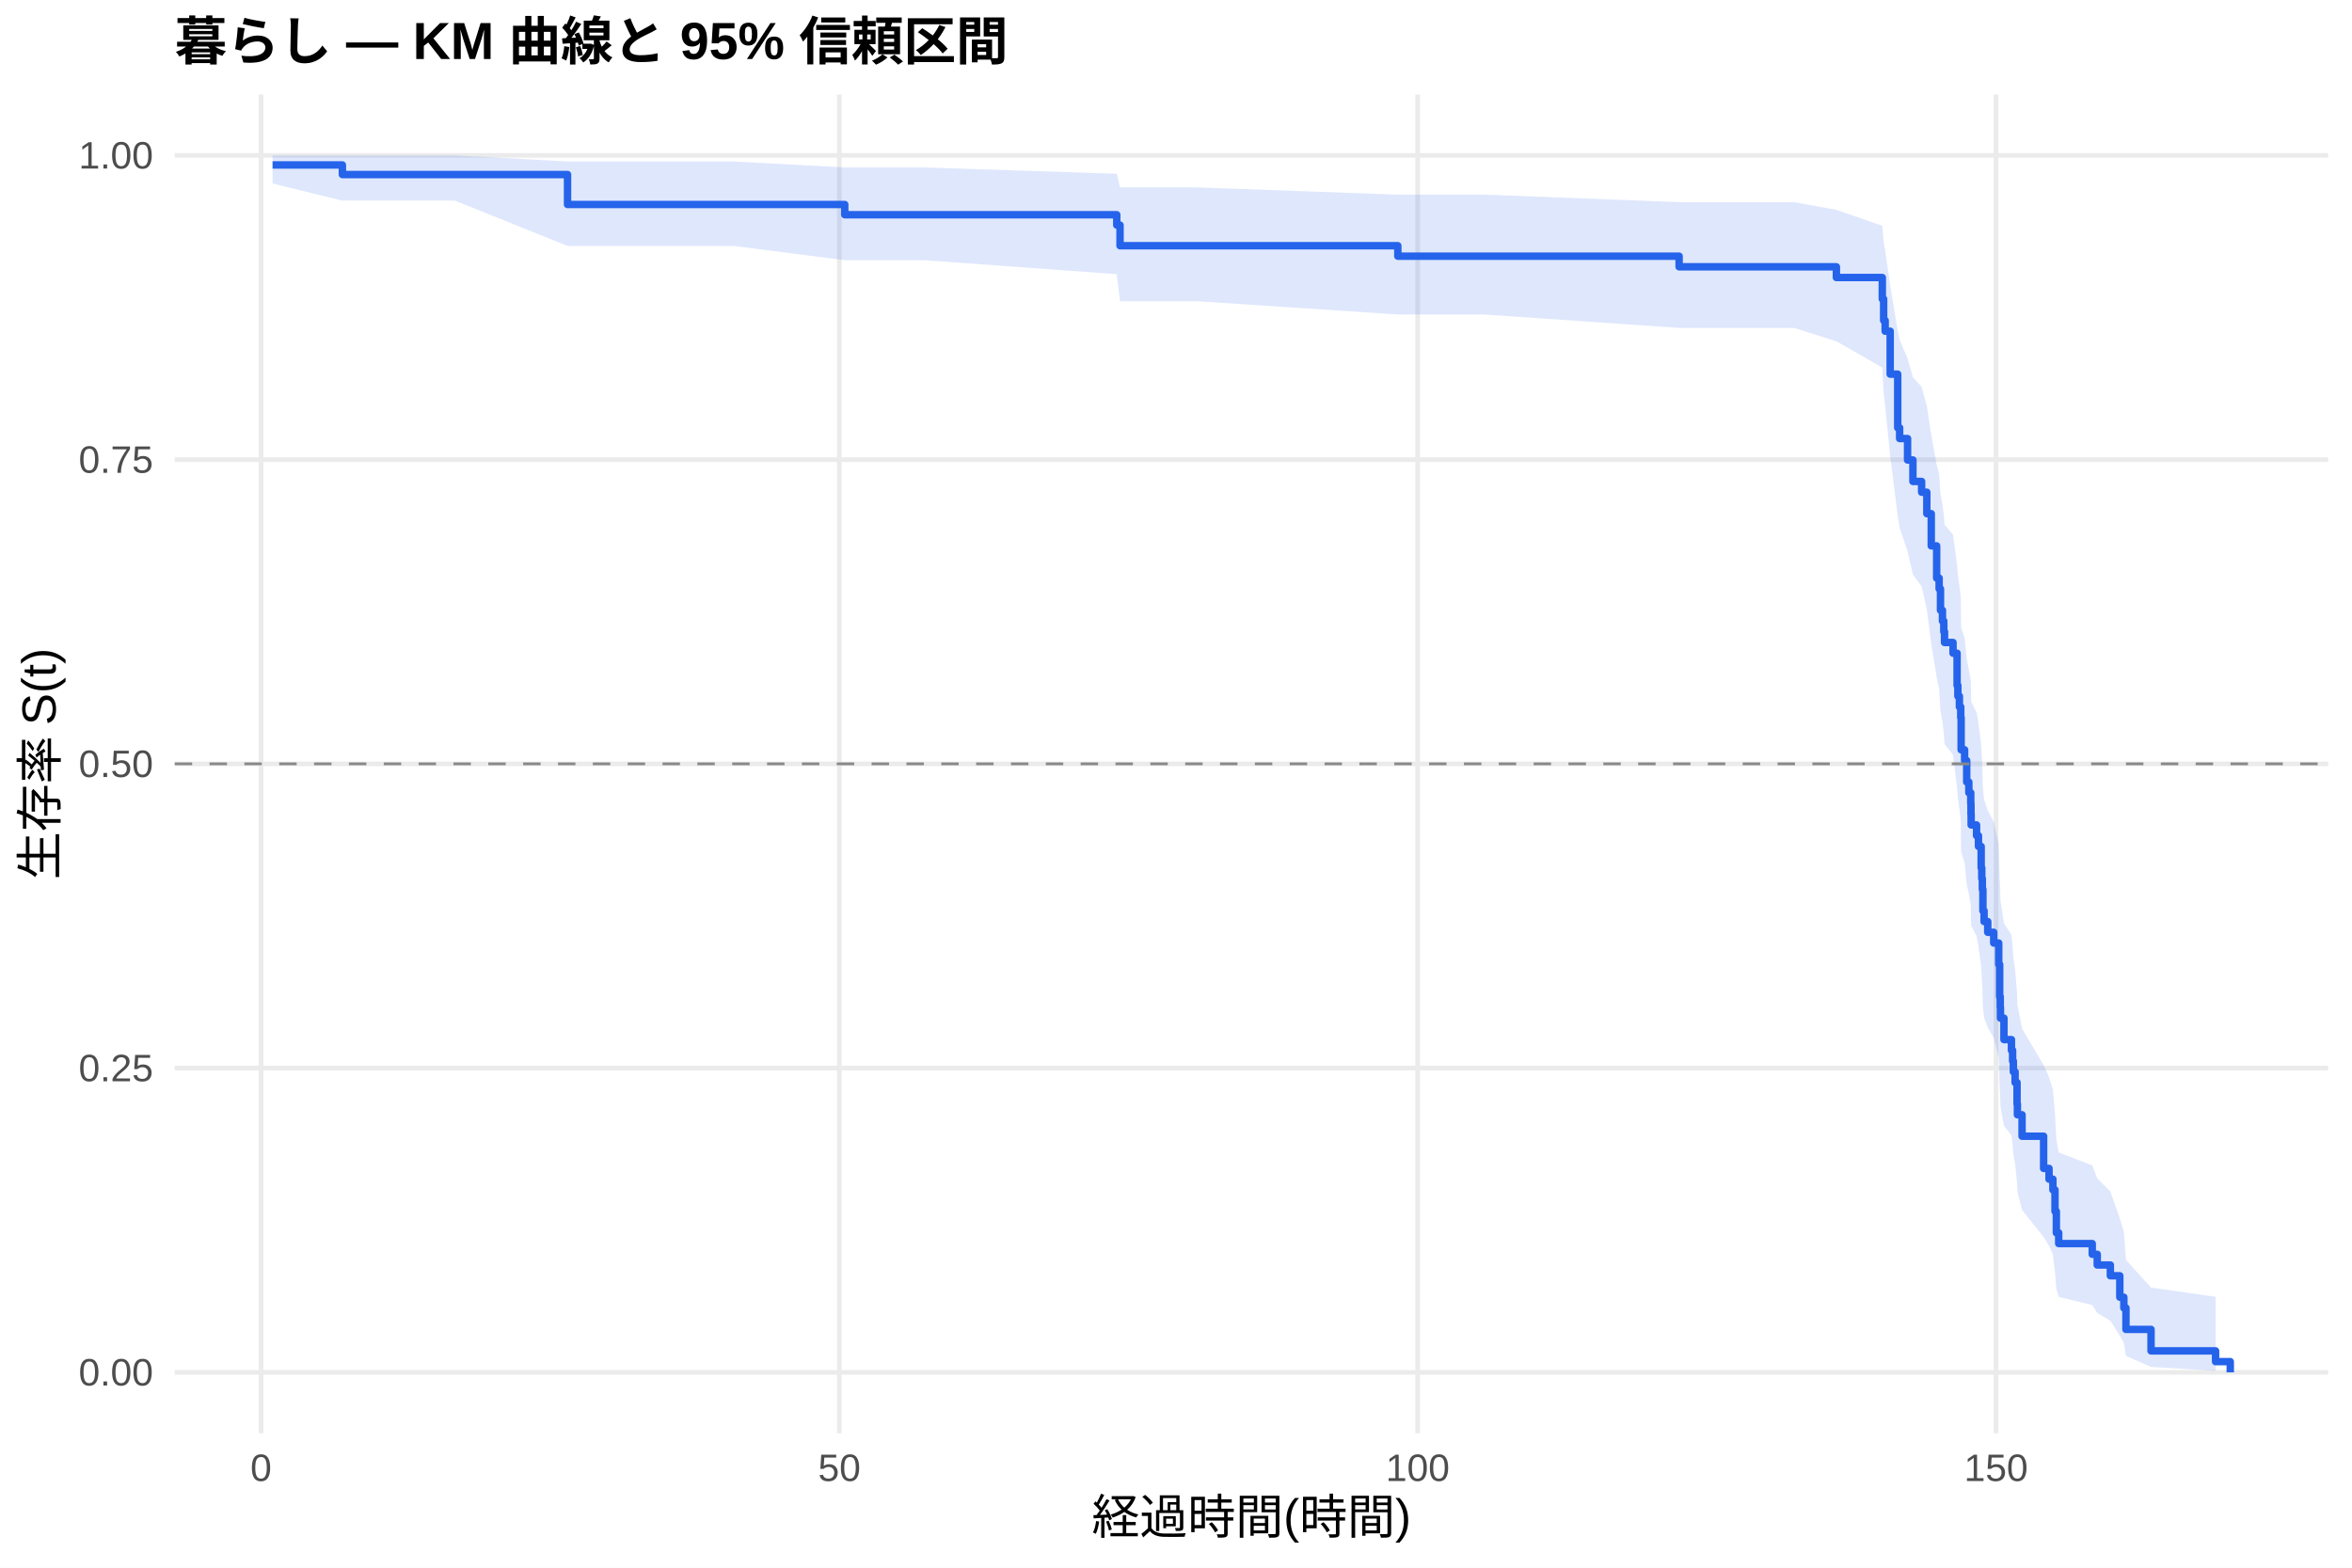
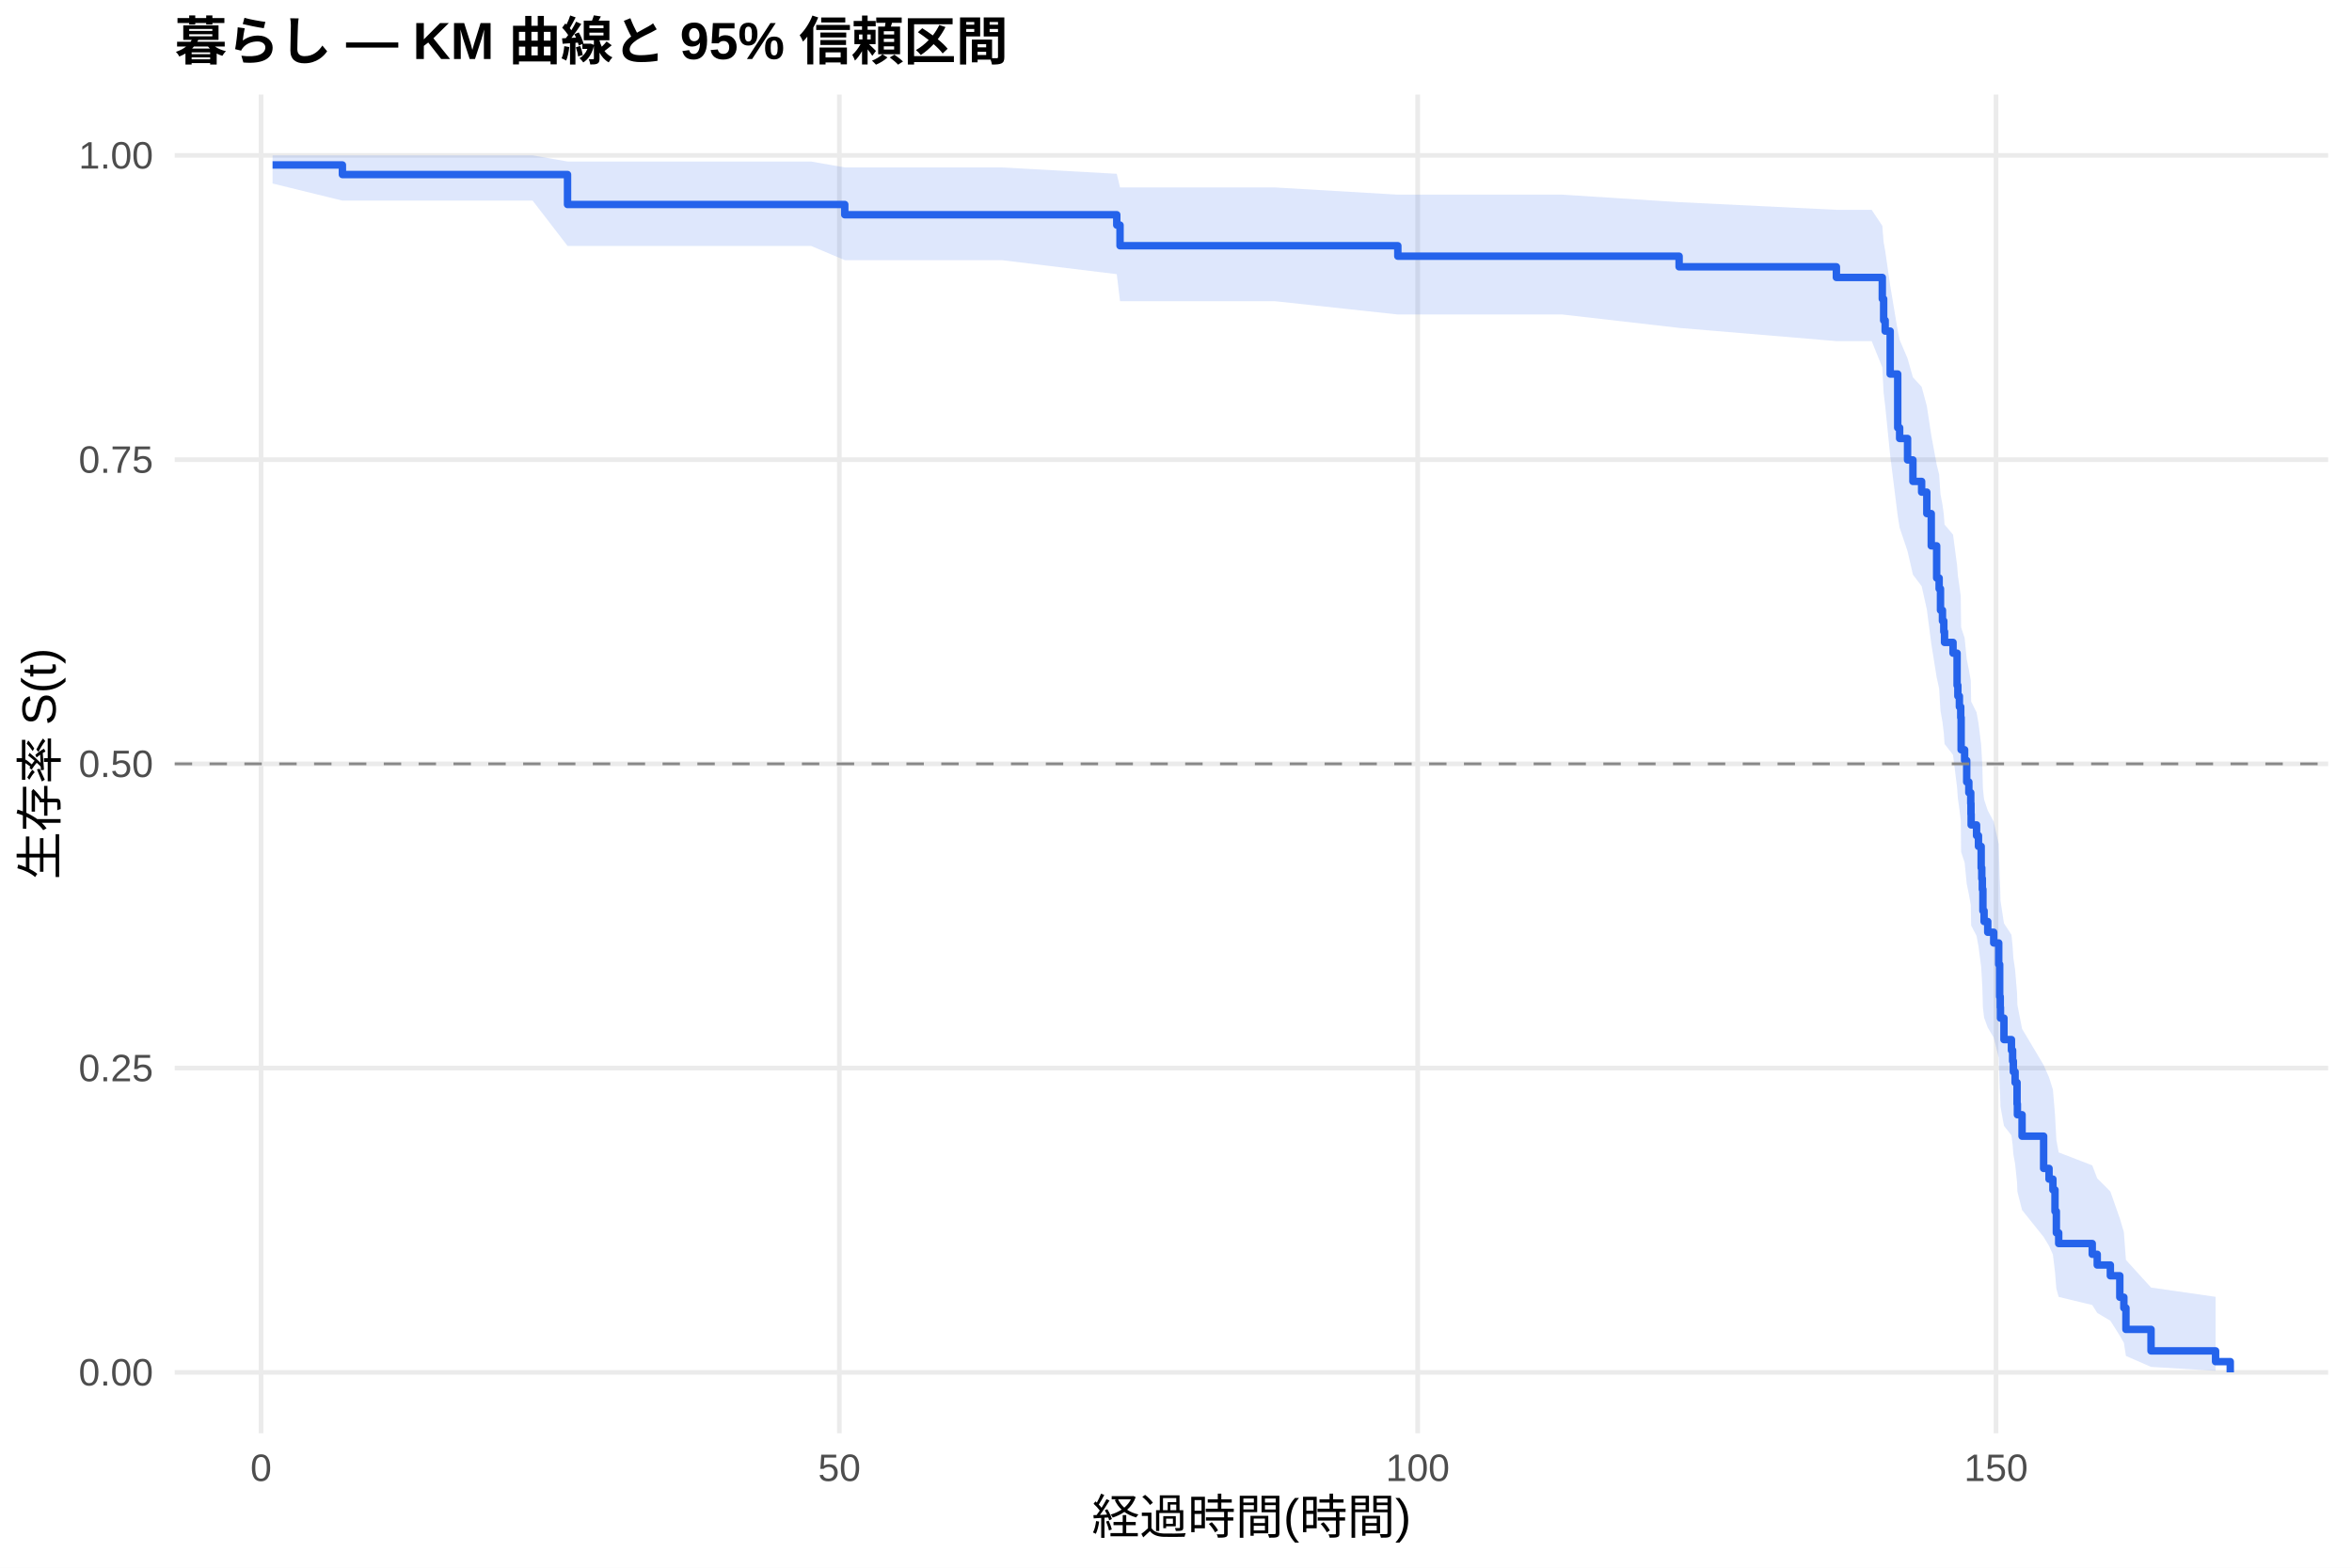
<svg xmlns="http://www.w3.org/2000/svg" width="540.00pt" height="360.00pt" viewBox="0 0 540.00 360.00">
  <g class="svglite">
    <defs>
      <style type="text/css">
    .svglite line, .svglite polyline, .svglite polygon, .svglite path, .svglite rect, .svglite circle {
      fill: none;
      stroke: #000000;
      stroke-linecap: round;
      stroke-linejoin: round;
      stroke-miterlimit: 10.00;
    }
    .svglite text {
      white-space: pre;
    }
    .svglite g.glyphgroup path {
      fill: inherit;
      stroke: none;
    }
  </style>
    </defs>
    <rect width="100%" height="100%" style="stroke: none; fill: #FFFFFF;" />
    <defs>
      <clipPath id="cpMC4wMHw1NDAuMDB8MC4wMHwzNjAuMDA=">
        <rect x="0.00" y="0.00" width="540.00" height="360.00" />
      </clipPath>
    </defs>
    <g clip-path="url(#cpMC4wMHw1NDAuMDB8MC4wMHwzNjAuMDA=)">
      <rect x="0" y="0.00" width="540.00" height="360.00" style="stroke-width: 1.07; stroke: none; fill: #FFFFFF;" />
    </g>
    <defs>
      <clipPath id="cpNDAuMTF8NTM0LjUyfDIxLjcxfDMyOS4xMg==">
        <rect x="40.11" y="21.71" width="494.41" height="307.41" />
      </clipPath>
    </defs>
    <g clip-path="url(#cpNDAuMTF8NTM0LjUyfDIxLjcxfDMyOS4xMg==)">
      <polyline points="40.11,315.14 534.52,315.14 " style="stroke-width: 1.07; stroke: #EBEBEB; stroke-linecap: butt;" />
      <polyline points="40.11,245.28 534.52,245.28 " style="stroke-width: 1.07; stroke: #EBEBEB; stroke-linecap: butt;" />
      <polyline points="40.11,175.41 534.52,175.41 " style="stroke-width: 1.07; stroke: #EBEBEB; stroke-linecap: butt;" />
      <polyline points="40.11,105.55 534.52,105.55 " style="stroke-width: 1.07; stroke: #EBEBEB; stroke-linecap: butt;" />
      <polyline points="40.11,35.68 534.52,35.68 " style="stroke-width: 1.07; stroke: #EBEBEB; stroke-linecap: butt;" />
      <polyline points="59.93,329.12 59.93,21.71 " style="stroke-width: 1.07; stroke: #EBEBEB; stroke-linecap: butt;" />
      <polyline points="192.71,329.12 192.71,21.71 " style="stroke-width: 1.07; stroke: #EBEBEB; stroke-linecap: butt;" />
      <polyline points="325.49,329.12 325.49,21.71 " style="stroke-width: 1.07; stroke: #EBEBEB; stroke-linecap: butt;" />
      <polyline points="458.27,329.12 458.27,21.71 " style="stroke-width: 1.07; stroke: #EBEBEB; stroke-linecap: butt;" />
-       <polygon points="62.58,35.68 78.61,35.68 85.33,35.68 104.45,35.68 130.30,37.09 148.32,37.09 168.37,37.09 193.95,38.45 212.14,38.45 256.40,39.91 257.15,43.04 274.81,43.04 320.93,44.70 340.85,44.70 385.51,46.42 411.89,46.42 421.62,48.19 432.16,51.86 432.47,55.65 432.82,57.59 433.97,65.56 435.70,75.93 436.14,78.05 437.96,82.33 439.19,86.65 441.19,88.84 442.38,93.23 443.40,99.91 444.64,106.68 445.21,108.95 445.52,113.53 445.97,115.83 446.28,118.14 446.45,120.46 448.40,122.79 449.33,129.82 449.51,132.18 449.86,134.55 450.17,136.92 450.26,144.10 451.06,146.51 451.54,151.35 452.03,153.78 452.47,156.22 452.52,158.67 452.56,161.13 453.80,163.59 454.24,166.06 454.86,171.03 455.00,173.53 455.13,176.03 455.26,181.07 455.53,183.60 456.37,186.13 457.74,188.68 458.89,193.80 459.11,201.55 459.24,204.16 459.29,206.77 460.09,212.03 461.81,214.67 462.08,217.33 462.25,219.99 462.65,222.67 463.10,228.06 463.18,230.78 464.25,236.25 469.20,244.58 470.44,247.38 471.33,250.21 471.81,255.92 472.12,261.71 472.66,264.65 480.36,267.61 481.51,270.60 484.52,273.63 486.69,279.79 487.62,282.93 488.10,289.33 493.86,295.67 508.68,297.80 508.68,314.79 493.86,313.89 488.10,311.38 487.62,308.35 486.69,306.72 484.52,303.29 481.51,301.50 480.36,299.68 472.66,297.82 472.12,295.93 471.81,292.06 471.33,288.10 470.44,286.09 469.20,284.06 464.25,277.87 463.18,273.66 463.10,271.54 462.65,267.25 462.25,265.09 462.08,262.91 461.81,260.72 460.09,258.52 459.29,254.09 459.24,251.86 459.11,249.62 458.89,242.84 457.74,238.28 456.37,235.98 455.53,233.68 455.26,231.36 455.13,226.71 455.00,224.37 454.86,222.02 454.24,217.30 453.80,214.93 452.56,212.55 452.52,210.16 452.47,207.76 452.03,205.35 451.54,202.94 451.06,198.09 450.26,195.66 450.17,188.30 449.86,185.83 449.51,183.35 449.33,180.87 448.40,173.37 446.45,170.85 446.28,168.32 445.97,165.79 445.52,163.24 445.21,158.13 444.64,155.56 443.40,147.79 442.38,139.93 441.19,134.64 439.19,131.97 437.96,126.61 436.14,121.20 435.70,118.47 433.97,104.62 432.82,93.20 432.47,90.29 432.16,84.40 421.62,78.37 411.89,75.30 385.51,75.30 340.85,72.22 320.93,72.22 274.81,69.16 257.15,69.16 256.40,62.96 212.14,59.74 193.95,59.74 168.37,56.47 148.32,56.47 130.30,56.47 104.45,46.07 85.33,46.07 78.61,46.07 62.58,42.14 " style="stroke-width: 0.00; stroke: none; stroke-linecap: butt; fill: #2563EB; fill-opacity: 0.15;" />
-       <polyline points="62.58,35.68 78.61,35.68 85.33,35.68 104.45,35.68 130.30,37.09 148.32,37.09 168.37,37.09 193.95,38.45 212.14,38.45 256.40,39.91 257.15,43.04 274.81,43.04 320.93,44.70 340.85,44.70 385.51,46.42 411.89,46.42 421.62,48.19 432.16,51.86 432.47,55.65 432.82,57.59 433.97,65.56 435.70,75.93 436.14,78.05 437.96,82.33 439.19,86.65 441.19,88.84 442.38,93.23 443.40,99.91 444.64,106.68 445.21,108.95 445.52,113.53 445.97,115.83 446.28,118.14 446.45,120.46 448.40,122.79 449.33,129.82 449.51,132.18 449.86,134.55 450.17,136.92 450.26,144.10 451.06,146.51 451.54,151.35 452.03,153.78 452.47,156.22 452.52,158.67 452.56,161.13 453.80,163.59 454.24,166.06 454.86,171.03 455.00,173.53 455.13,176.03 455.26,181.07 455.53,183.60 456.37,186.13 457.74,188.68 458.89,193.80 459.11,201.55 459.24,204.16 459.29,206.77 460.09,212.03 461.81,214.67 462.08,217.33 462.25,219.99 462.65,222.67 463.10,228.06 463.18,230.78 464.25,236.25 469.20,244.58 470.44,247.38 471.33,250.21 471.81,255.92 472.12,261.71 472.66,264.65 480.36,267.61 481.51,270.60 484.52,273.63 486.69,279.79 487.62,282.93 488.10,289.33 493.86,295.67 508.68,297.80 " style="stroke-width: 1.07; stroke: none; stroke-linecap: butt;" />
-       <polyline points="508.68,314.79 493.86,313.89 488.10,311.38 487.62,308.35 486.69,306.72 484.52,303.29 481.51,301.50 480.36,299.68 472.66,297.82 472.12,295.93 471.81,292.06 471.33,288.10 470.44,286.09 469.20,284.06 464.25,277.87 463.18,273.66 463.10,271.54 462.65,267.25 462.25,265.09 462.08,262.91 461.81,260.72 460.09,258.52 459.29,254.09 459.24,251.86 459.11,249.62 458.89,242.84 457.74,238.28 456.37,235.98 455.53,233.68 455.26,231.36 455.13,226.71 455.00,224.37 454.86,222.02 454.24,217.30 453.80,214.93 452.56,212.55 452.52,210.16 452.47,207.76 452.03,205.35 451.54,202.94 451.06,198.09 450.26,195.66 450.17,188.30 449.86,185.83 449.51,183.35 449.33,180.87 448.40,173.37 446.45,170.85 446.28,168.32 445.97,165.79 445.52,163.24 445.21,158.13 444.64,155.56 443.40,147.79 442.38,139.93 441.19,134.64 439.19,131.97 437.96,126.61 436.14,121.20 435.70,118.47 433.97,104.62 432.82,93.20 432.47,90.29 432.16,84.40 421.62,78.37 411.89,75.30 385.51,75.30 340.85,72.22 320.93,72.22 274.81,69.16 257.15,69.16 256.40,62.96 212.14,59.74 193.95,59.74 168.37,56.47 148.32,56.47 130.30,56.47 104.45,46.07 85.33,46.07 78.61,46.07 62.58,42.14 " style="stroke-width: 1.07; stroke: none; stroke-linecap: butt;" />
-       <polyline points="62.58,37.88 78.61,37.88 78.61,40.08 85.33,40.08 85.33,40.08 104.45,40.08 104.45,40.08 130.30,40.08 130.30,46.96 148.32,46.96 148.32,46.96 168.37,46.96 168.37,46.96 193.95,46.96 193.95,49.31 212.14,49.31 212.14,49.31 256.40,49.31 256.40,51.69 257.15,51.69 257.15,56.43 274.81,56.43 274.81,56.43 320.93,56.43 320.93,58.83 340.85,58.83 340.85,58.83 385.51,58.83 385.51,61.27 411.89,61.27 411.89,61.27 421.62,61.27 421.62,63.73 432.16,63.73 432.16,68.66 432.47,68.66 432.47,73.59 432.82,73.59 432.82,76.06 433.97,76.06 433.97,85.92 435.70,85.92 435.70,98.24 436.14,98.24 436.14,100.71 437.96,100.71 437.96,105.63 439.19,105.63 439.19,110.56 441.19,110.56 441.19,113.03 442.38,113.03 442.38,117.96 443.40,117.96 443.40,125.35 444.64,125.35 444.64,132.75 445.21,132.75 445.21,135.21 445.52,135.21 445.52,140.14 445.97,140.14 445.97,142.61 446.28,142.61 446.28,145.07 446.45,145.07 446.45,147.54 448.40,147.54 448.40,150.00 449.33,150.00 449.33,157.40 449.51,157.40 449.51,159.86 449.86,159.86 449.86,162.33 450.17,162.33 450.17,164.79 450.26,164.79 450.26,172.18 451.06,172.18 451.06,174.65 451.54,174.65 451.54,179.58 452.03,179.58 452.03,182.04 452.47,182.04 452.47,184.51 452.52,184.51 452.52,186.97 452.56,186.97 452.56,189.44 453.80,189.44 453.80,191.90 454.24,191.90 454.24,194.37 454.86,194.37 454.86,199.30 455.00,199.30 455.00,201.76 455.13,201.76 455.13,204.23 455.26,204.23 455.26,209.16 455.53,209.16 455.53,211.62 456.37,211.62 456.37,214.09 457.74,214.09 457.74,216.55 458.89,216.55 458.89,221.48 459.11,221.48 459.11,228.87 459.24,228.87 459.24,231.34 459.29,231.34 459.29,233.80 460.09,233.80 460.09,238.73 461.81,238.73 461.81,241.20 462.08,241.20 462.08,243.66 462.25,243.66 462.25,246.13 462.65,246.13 462.65,248.59 463.10,248.59 463.10,253.52 463.18,253.52 463.18,255.99 464.25,255.99 464.25,260.92 469.20,260.92 469.20,268.31 470.44,268.31 470.44,270.78 471.33,270.78 471.33,273.24 471.81,273.24 471.81,278.17 472.12,278.17 472.12,283.10 472.66,283.10 472.66,285.57 480.36,285.57 480.36,288.03 481.51,288.03 481.51,290.49 484.52,290.49 484.52,292.96 486.69,292.96 486.69,297.89 487.62,297.89 487.62,300.35 488.10,300.35 488.10,305.28 493.86,305.28 493.86,310.21 508.68,310.21 508.68,312.68 512.05,312.68 512.05,315.14 " style="stroke-width: 1.71; stroke: #2563EB; stroke-linecap: butt;" />
+       <polygon points="62.58,35.68 78.61,35.68 103.17,35.68 122.29,35.68 130.30,37.09 166.15,37.09 186.20,37.09 193.95,38.45 229.98,38.45 256.40,39.91 257.15,43.04 292.65,43.04 320.93,44.70 358.69,44.70 385.51,46.42 421.62,48.18 429.72,48.18 432.16,51.85 432.47,55.64 432.82,57.57 433.97,65.54 435.70,75.91 436.14,78.03 437.96,82.31 439.19,86.64 441.19,88.82 442.38,93.22 443.40,99.90 444.64,106.66 445.21,108.94 445.52,113.51 445.97,115.82 446.28,118.13 446.45,120.45 448.40,122.77 449.33,129.80 449.51,132.17 449.86,134.53 450.17,136.91 450.26,144.09 451.06,146.50 451.54,151.34 452.03,153.77 452.47,156.21 452.52,158.66 452.56,161.11 453.80,163.58 454.24,166.05 454.86,171.02 455.00,173.52 455.13,176.02 455.26,181.06 455.53,183.59 456.37,186.12 457.74,188.67 458.89,193.79 459.11,201.55 459.24,204.15 459.29,206.76 460.09,212.02 461.81,214.66 462.08,217.32 462.25,219.98 462.65,222.66 463.10,228.06 463.18,230.77 464.25,236.25 469.20,244.57 470.44,247.38 471.33,250.20 471.81,255.91 472.12,261.71 472.66,264.64 480.36,267.61 481.51,270.60 484.52,273.62 486.69,279.78 487.62,282.92 488.10,289.33 493.86,295.67 508.68,297.80 508.68,314.79 493.86,313.89 488.10,311.38 487.62,308.35 486.69,306.72 484.52,303.29 481.51,301.50 480.36,299.68 472.66,297.82 472.12,295.92 471.81,292.06 471.33,288.10 470.44,286.09 469.20,284.06 464.25,277.87 463.18,273.66 463.10,271.53 462.65,267.24 462.25,265.08 462.08,262.90 461.81,260.72 460.09,258.52 459.29,254.09 459.24,251.86 459.11,249.62 458.89,242.84 457.74,238.27 456.37,235.97 455.53,233.67 455.26,231.35 455.13,226.70 455.00,224.36 454.86,222.01 454.24,217.29 453.80,214.91 452.56,212.53 452.52,210.14 452.47,207.75 452.03,205.34 451.54,202.93 451.06,198.08 450.26,195.64 450.17,188.28 449.86,185.82 449.51,183.34 449.33,180.85 448.40,173.35 446.45,170.83 446.28,168.30 445.97,165.77 445.52,163.22 445.21,158.11 444.64,155.54 443.40,147.77 442.38,139.91 441.19,134.61 439.19,131.95 437.96,126.59 436.14,121.17 435.70,118.45 433.97,104.59 432.82,93.17 432.47,90.26 432.16,84.36 429.72,78.33 421.62,78.33 385.51,75.30 358.69,72.22 320.93,72.22 292.65,69.16 257.15,69.16 256.40,62.96 229.98,59.74 193.95,59.74 186.20,56.47 166.15,56.47 130.30,56.47 122.29,46.07 103.17,46.07 78.61,46.07 62.58,42.14 " style="stroke-width: 0.00; stroke: none; stroke-linecap: butt; fill: #2563EB; fill-opacity: 0.15;" />
+       <polyline points="62.58,35.68 78.61,35.68 103.17,35.68 122.29,35.68 130.30,37.09 166.15,37.09 186.20,37.09 193.95,38.45 229.98,38.45 256.40,39.91 257.15,43.04 292.65,43.04 320.93,44.70 358.69,44.70 385.51,46.42 421.62,48.18 429.72,48.18 432.16,51.85 432.47,55.64 432.82,57.57 433.97,65.54 435.70,75.91 436.14,78.03 437.96,82.31 439.19,86.64 441.19,88.82 442.38,93.22 443.40,99.90 444.64,106.66 445.21,108.94 445.52,113.51 445.97,115.82 446.28,118.13 446.45,120.45 448.40,122.77 449.33,129.80 449.51,132.17 449.86,134.53 450.17,136.91 450.26,144.09 451.06,146.50 451.54,151.34 452.03,153.77 452.47,156.21 452.52,158.66 452.56,161.11 453.80,163.58 454.24,166.05 454.86,171.02 455.00,173.52 455.13,176.02 455.26,181.06 455.53,183.59 456.37,186.12 457.74,188.67 458.89,193.79 459.11,201.55 459.24,204.15 459.29,206.76 460.09,212.02 461.81,214.66 462.08,217.32 462.25,219.98 462.65,222.66 463.10,228.06 463.18,230.77 464.25,236.25 469.20,244.57 470.44,247.38 471.33,250.20 471.81,255.91 472.12,261.71 472.66,264.64 480.36,267.61 481.51,270.60 484.52,273.62 486.69,279.78 487.62,282.92 488.10,289.33 493.86,295.67 508.68,297.80 " style="stroke-width: 1.07; stroke: none; stroke-linecap: butt;" />
+       <polyline points="508.68,314.79 493.86,313.89 488.10,311.38 487.62,308.35 486.69,306.72 484.52,303.29 481.51,301.50 480.36,299.68 472.66,297.82 472.12,295.92 471.81,292.06 471.33,288.10 470.44,286.09 469.20,284.06 464.25,277.87 463.18,273.66 463.10,271.53 462.65,267.24 462.25,265.08 462.08,262.90 461.81,260.72 460.09,258.52 459.29,254.09 459.24,251.86 459.11,249.62 458.89,242.84 457.74,238.27 456.37,235.97 455.53,233.67 455.26,231.35 455.13,226.70 455.00,224.36 454.86,222.01 454.24,217.29 453.80,214.91 452.56,212.53 452.52,210.14 452.47,207.75 452.03,205.34 451.54,202.93 451.06,198.08 450.26,195.64 450.17,188.28 449.86,185.82 449.51,183.34 449.33,180.85 448.40,173.35 446.45,170.83 446.28,168.30 445.97,165.77 445.52,163.22 445.21,158.11 444.64,155.54 443.40,147.77 442.38,139.91 441.19,134.61 439.19,131.95 437.96,126.59 436.14,121.17 435.70,118.45 433.97,104.59 432.82,93.17 432.47,90.26 432.16,84.36 429.72,78.33 421.62,78.33 385.51,75.30 358.69,72.22 320.93,72.22 292.65,69.16 257.15,69.16 256.40,62.96 229.98,59.74 193.95,59.74 186.20,56.47 166.15,56.47 130.30,56.47 122.29,46.07 103.17,46.07 78.61,46.07 62.58,42.14 " style="stroke-width: 1.07; stroke: none; stroke-linecap: butt;" />
+       <polyline points="62.58,37.88 78.61,37.88 78.61,40.08 103.17,40.08 103.17,40.08 122.29,40.08 122.29,40.08 130.30,40.08 130.30,46.96 166.15,46.96 166.15,46.96 186.20,46.96 186.20,46.96 193.95,46.96 193.95,49.31 229.98,49.31 229.98,49.31 256.40,49.31 256.40,51.69 257.15,51.69 257.15,56.43 292.65,56.43 292.65,56.43 320.93,56.43 320.93,58.83 358.69,58.83 358.69,58.83 385.51,58.83 385.51,61.27 421.62,61.27 421.62,63.71 429.72,63.71 429.72,63.71 432.16,63.71 432.16,68.64 432.47,68.64 432.47,73.57 432.82,73.57 432.82,76.03 433.97,76.03 433.97,85.89 435.70,85.89 435.70,98.22 436.14,98.22 436.14,100.69 437.96,100.69 437.96,105.62 439.19,105.62 439.19,110.55 441.19,110.55 441.19,113.01 442.38,113.01 442.38,117.94 443.40,117.94 443.40,125.34 444.64,125.34 444.64,132.73 445.21,132.73 445.21,135.20 445.52,135.20 445.52,140.13 445.97,140.13 445.97,142.59 446.28,142.59 446.28,145.06 446.45,145.06 446.45,147.52 448.40,147.52 448.40,149.99 449.33,149.99 449.33,157.38 449.51,157.38 449.51,159.85 449.86,159.85 449.86,162.31 450.17,162.31 450.17,164.78 450.26,164.78 450.26,172.17 451.06,172.17 451.06,174.64 451.54,174.64 451.54,179.57 452.03,179.57 452.03,182.03 452.47,182.03 452.47,184.50 452.52,184.50 452.52,186.96 452.56,186.96 452.56,189.43 453.80,189.43 453.80,191.89 454.24,191.89 454.24,194.36 454.86,194.36 454.86,199.29 455.00,199.29 455.00,201.75 455.13,201.75 455.13,204.22 455.26,204.22 455.26,209.15 455.53,209.15 455.53,211.61 456.37,211.61 456.37,214.08 457.74,214.08 457.74,216.54 458.89,216.54 458.89,221.47 459.11,221.47 459.11,228.87 459.24,228.87 459.24,231.33 459.29,231.33 459.29,233.80 460.09,233.80 460.09,238.73 461.81,238.73 461.81,241.19 462.08,241.19 462.08,243.66 462.25,243.66 462.25,246.12 462.65,246.12 462.65,248.59 463.10,248.59 463.10,253.52 463.18,253.52 463.18,255.98 464.25,255.98 464.25,260.91 469.20,260.91 469.20,268.31 470.44,268.31 470.44,270.77 471.33,270.77 471.33,273.24 471.81,273.24 471.81,278.17 472.12,278.17 472.12,283.10 472.66,283.10 472.66,285.56 480.36,285.56 480.36,288.03 481.51,288.03 481.51,290.49 484.52,290.49 484.52,292.96 486.69,292.96 486.69,297.89 487.62,297.89 487.62,300.35 488.10,300.35 488.10,305.28 493.86,305.28 493.86,310.21 508.68,310.21 508.68,312.68 512.05,312.68 512.05,315.14 " style="stroke-width: 1.71; stroke: #2563EB; stroke-linecap: butt;" />
      <line x1="40.11" y1="175.41" x2="534.52" y2="175.41" style="stroke-width: 0.64; stroke: #888888; stroke-dasharray: 4.00,4.00; stroke-linecap: butt;" />
    </g>
    <g clip-path="url(#cpMC4wMHw1NDAuMDB8MC4wMHwzNjAuMDA=)">
      <text x="35.18" y="318.17" text-anchor="end" style="font-size: 8.80px;fill: #4D4D4D; font-family: &quot;Liberation Sans&quot;;" textLength="17.11px" lengthAdjust="spacingAndGlyphs">0.00</text>
      <text x="35.18" y="248.30" text-anchor="end" style="font-size: 8.80px;fill: #4D4D4D; font-family: &quot;Liberation Sans&quot;;" textLength="17.11px" lengthAdjust="spacingAndGlyphs">0.25</text>
      <text x="35.18" y="178.44" text-anchor="end" style="font-size: 8.80px;fill: #4D4D4D; font-family: &quot;Liberation Sans&quot;;" textLength="17.11px" lengthAdjust="spacingAndGlyphs">0.50</text>
      <text x="35.18" y="108.57" text-anchor="end" style="font-size: 8.80px;fill: #4D4D4D; font-family: &quot;Liberation Sans&quot;;" textLength="17.11px" lengthAdjust="spacingAndGlyphs">0.75</text>
      <text x="35.18" y="38.71" text-anchor="end" style="font-size: 8.80px;fill: #4D4D4D; font-family: &quot;Liberation Sans&quot;;" textLength="17.11px" lengthAdjust="spacingAndGlyphs">1.00</text>
      <text x="59.93" y="340.10" text-anchor="middle" style="font-size: 8.80px;fill: #4D4D4D; font-family: &quot;Liberation Sans&quot;;" textLength="4.89px" lengthAdjust="spacingAndGlyphs">0</text>
      <text x="192.71" y="340.10" text-anchor="middle" style="font-size: 8.80px;fill: #4D4D4D; font-family: &quot;Liberation Sans&quot;;" textLength="9.78px" lengthAdjust="spacingAndGlyphs">50</text>
      <text x="325.49" y="340.10" text-anchor="middle" style="font-size: 8.80px;fill: #4D4D4D; font-family: &quot;Liberation Sans&quot;;" textLength="14.67px" lengthAdjust="spacingAndGlyphs">100</text>
      <text x="458.27" y="340.10" text-anchor="middle" style="font-size: 8.80px;fill: #4D4D4D; font-family: &quot;Liberation Sans&quot;;" textLength="14.67px" lengthAdjust="spacingAndGlyphs">150</text>
      <text x="287.32" y="352.24" text-anchor="middle" style="font-size: 11.00px; font-family: &quot;Liberation Sans&quot;;" textLength="73.31px" lengthAdjust="spacingAndGlyphs">経過時間(時間)</text>
      <text transform="translate(13.05,175.41) rotate(-90)" text-anchor="middle" style="font-size: 11.00px; font-family: &quot;Liberation Sans&quot;;" textLength="53.78px" lengthAdjust="spacingAndGlyphs">生存率 S(t)</text>
      <text x="40.11" y="13.74" style="font-size: 12.00px; font-weight: bold; font-family: &quot;Liberation Sans&quot;;" textLength="191.33px" lengthAdjust="spacingAndGlyphs">暮らし — KM 曲線と 95% 信頼区間</text>
    </g>
  </g>
</svg>
